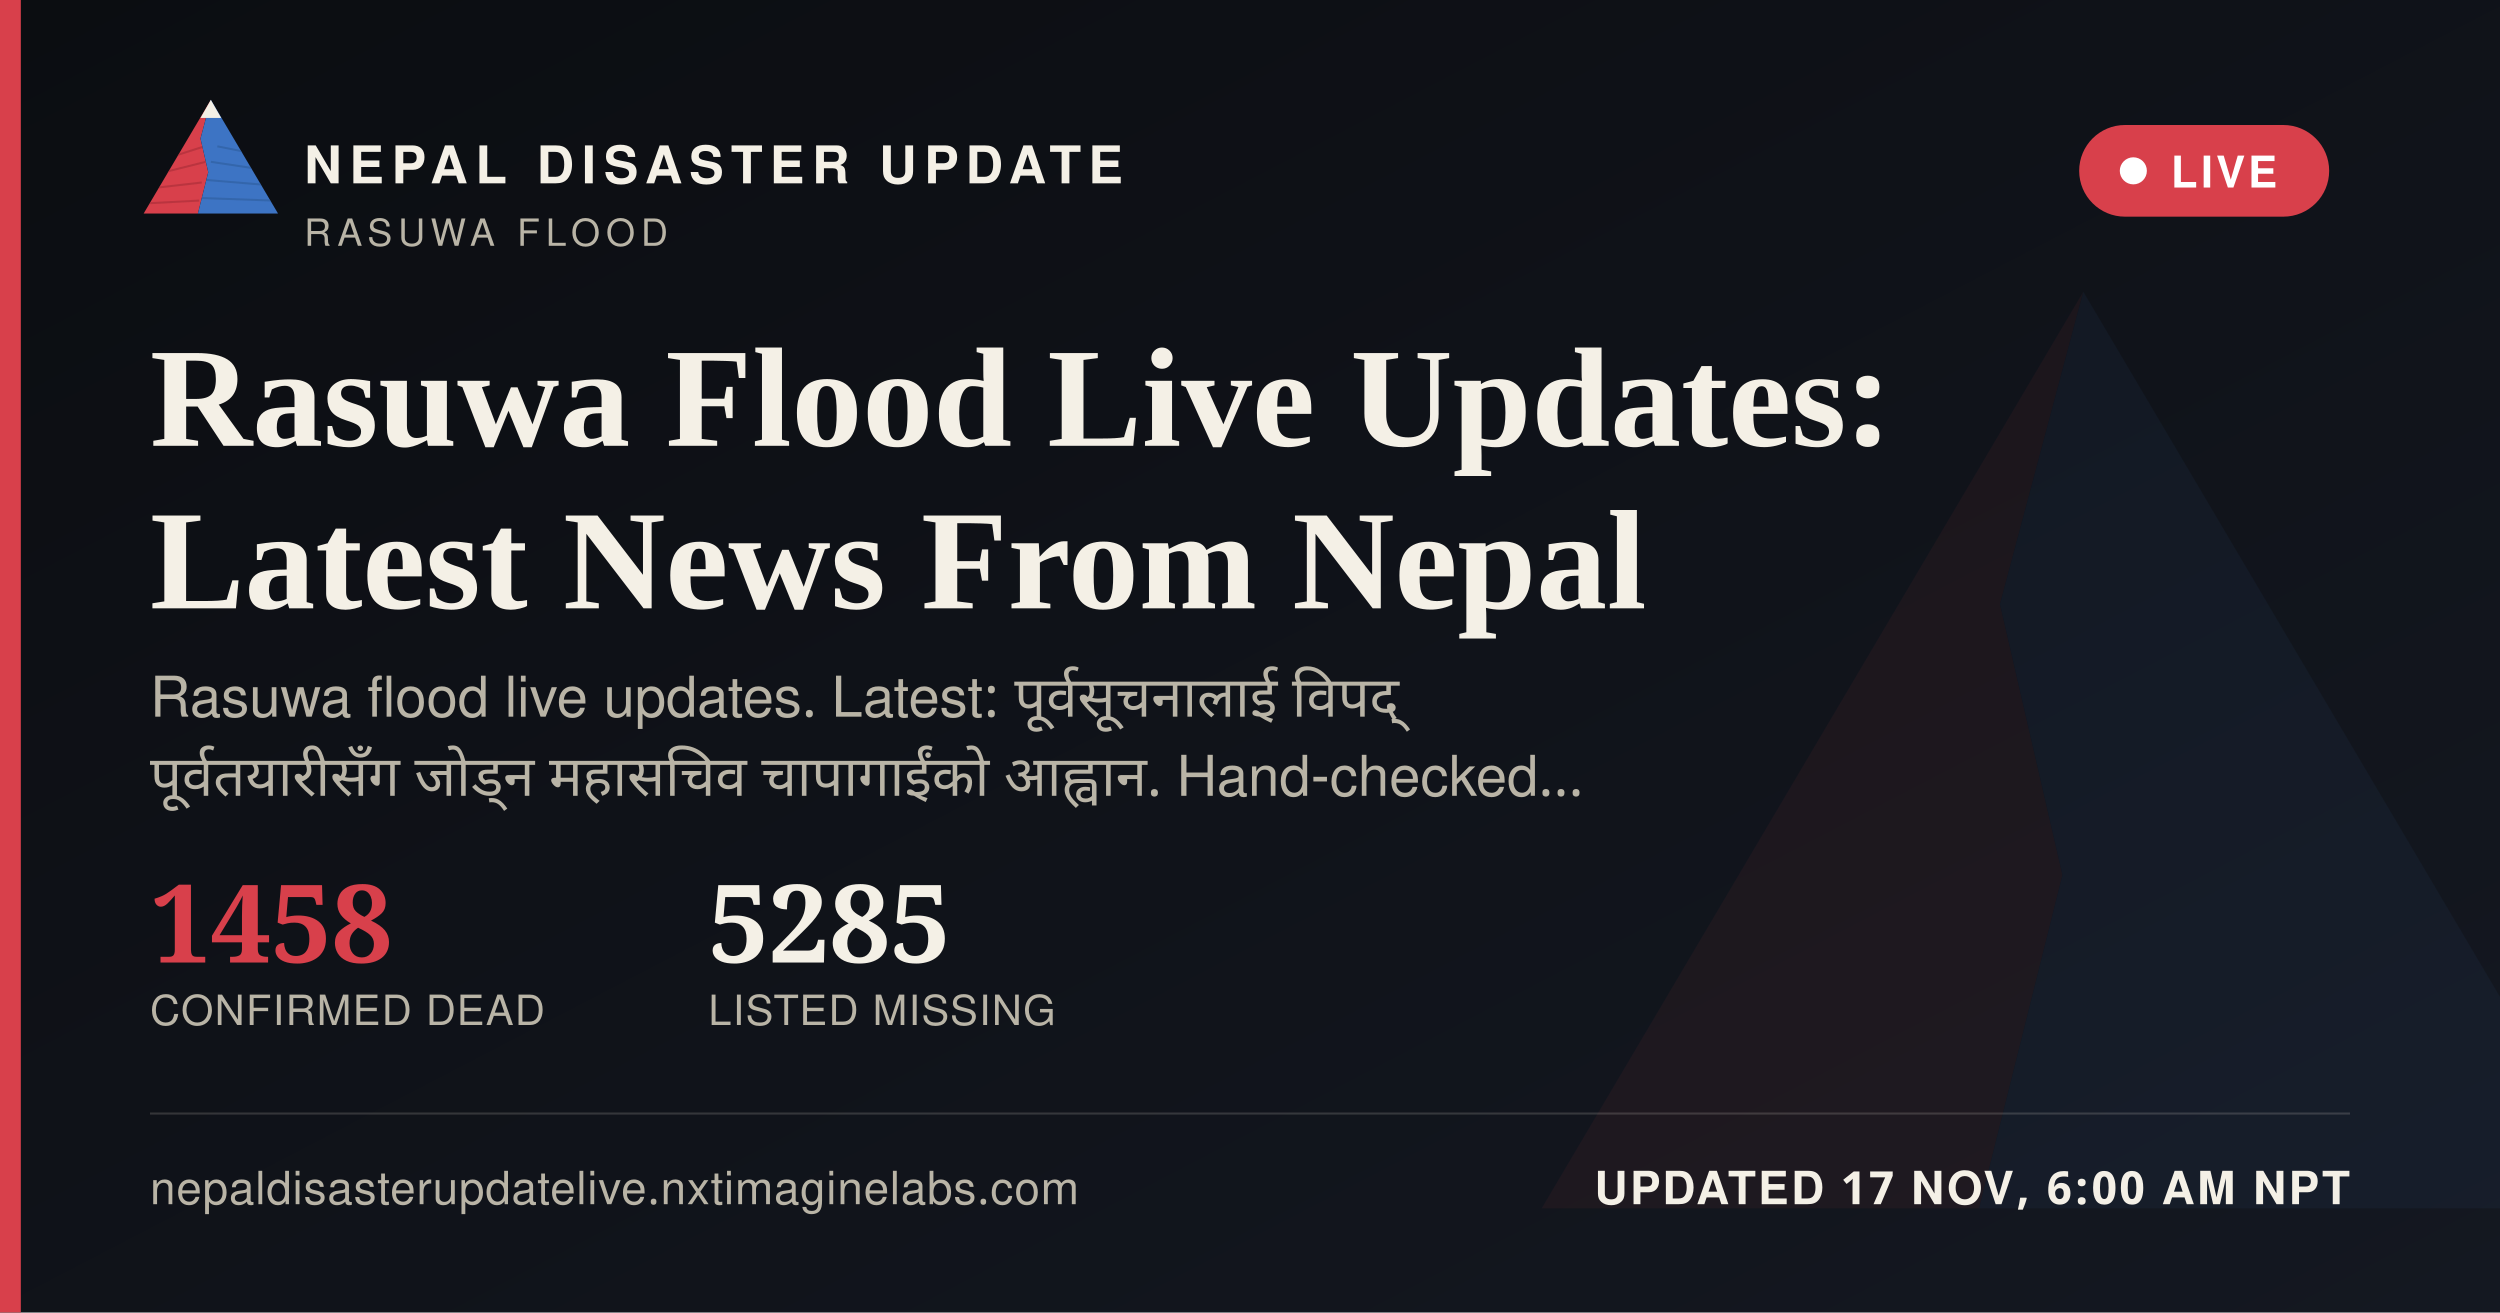
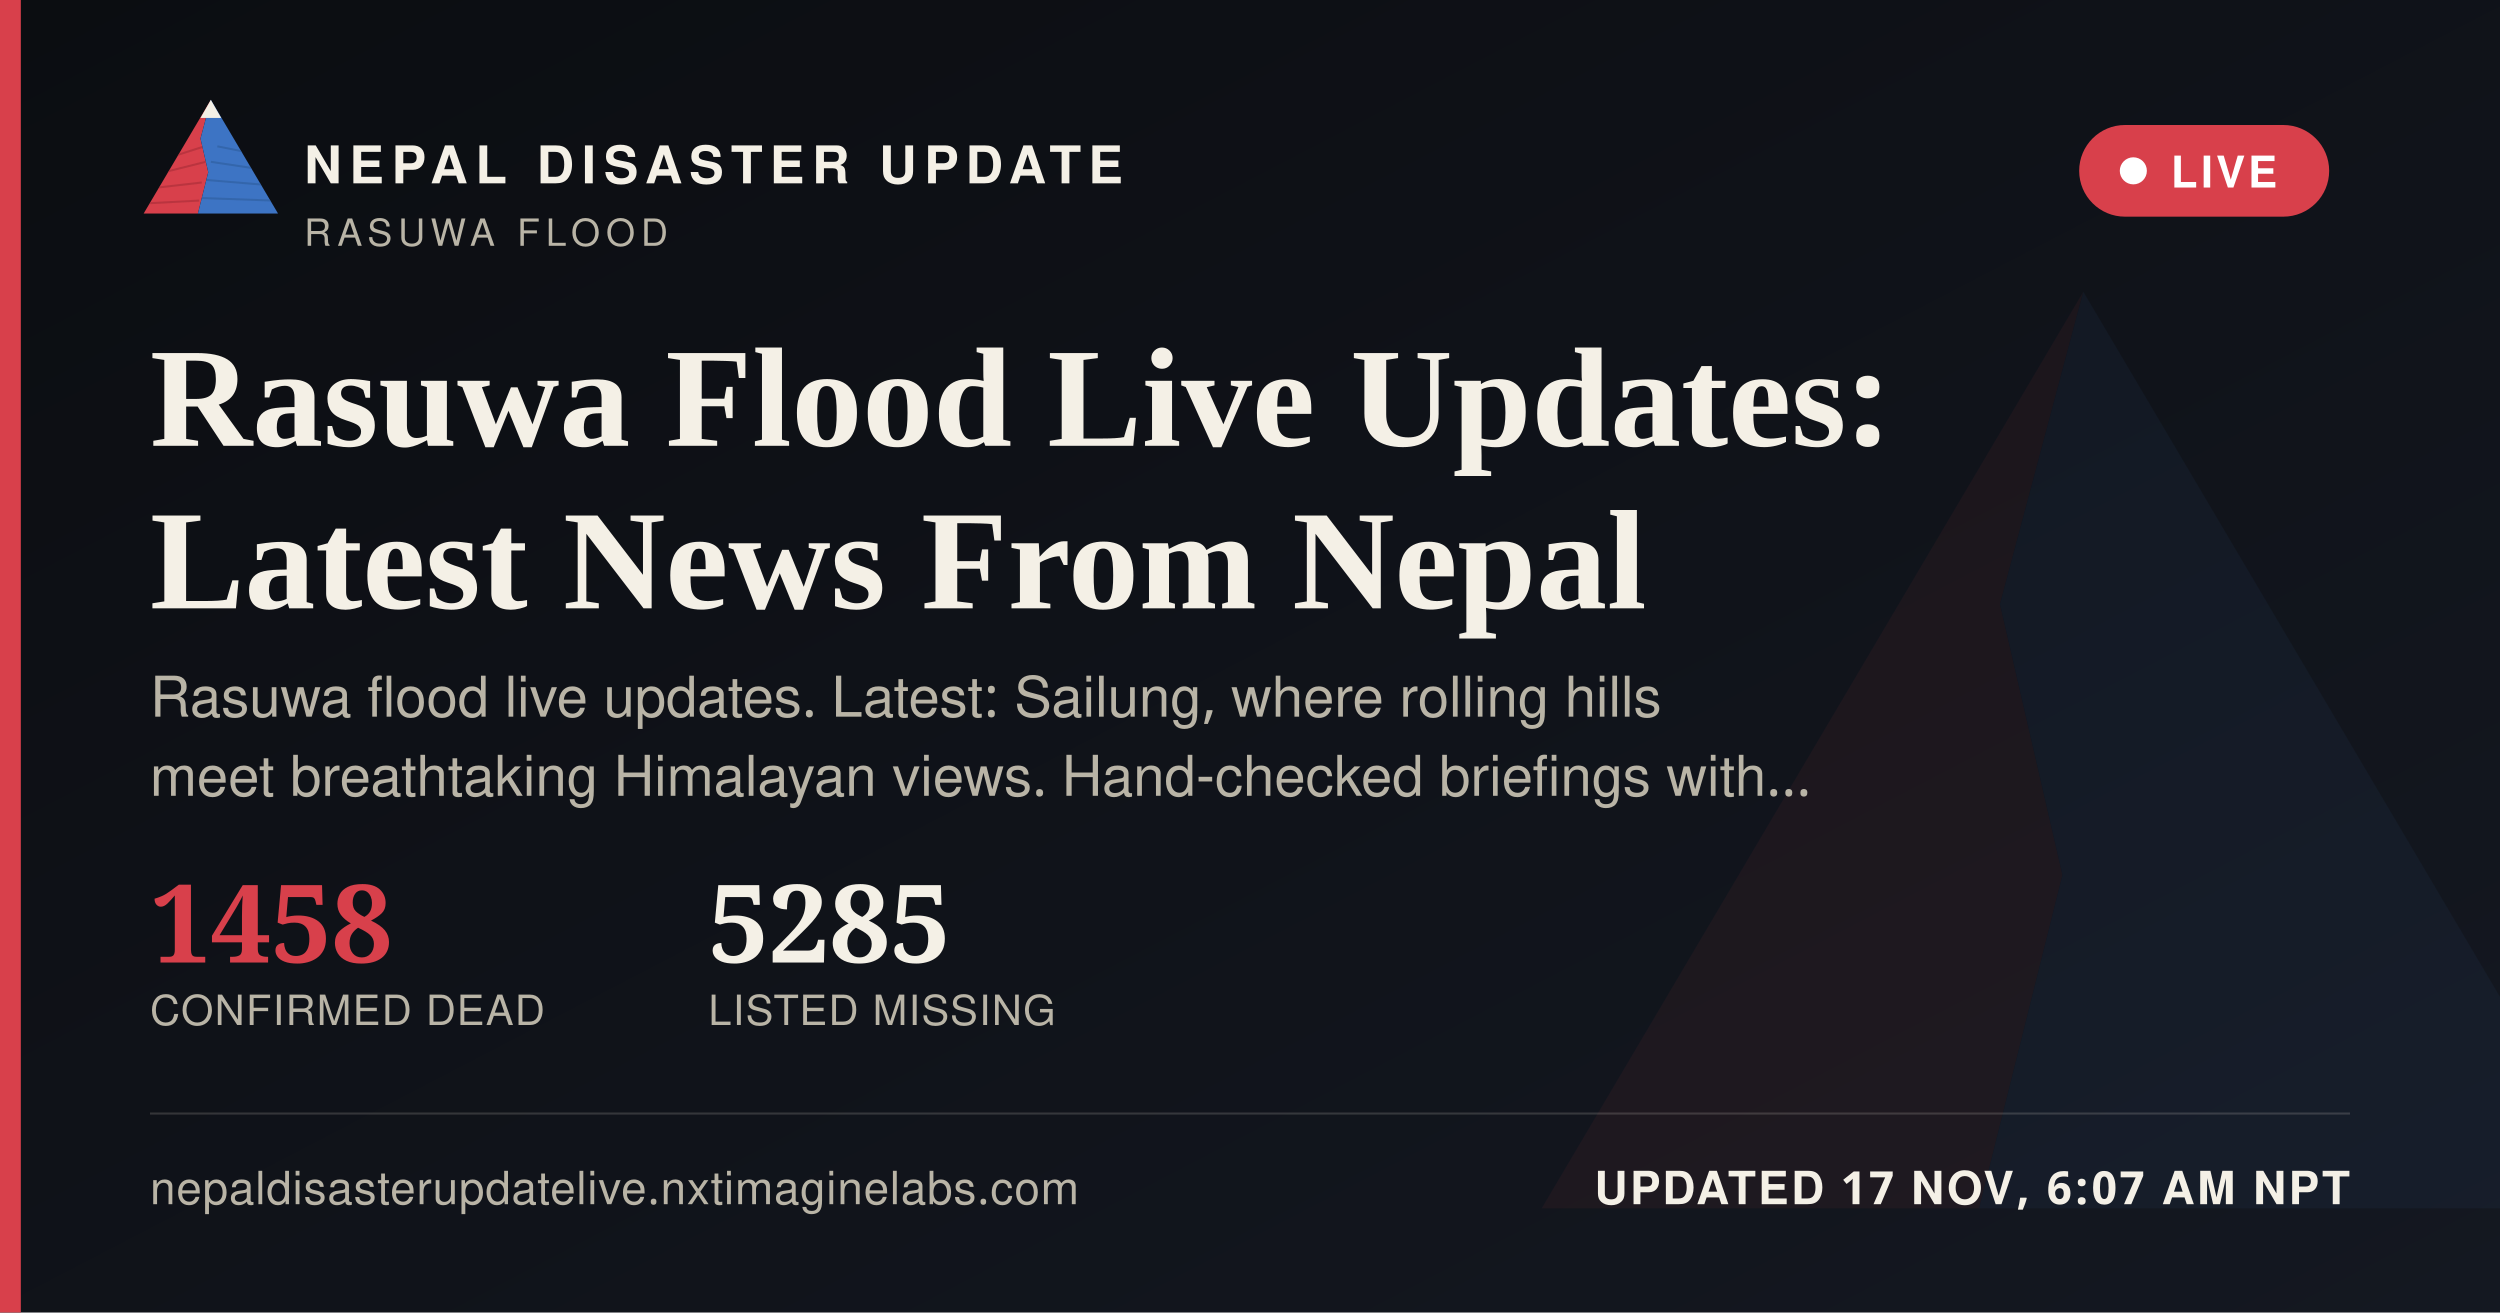
<svg xmlns="http://www.w3.org/2000/svg" width="1200" height="630" viewBox="0 0 1200 630">
  <defs>
    <linearGradient id="ogbg" x1="0" y1="0" x2="1" y2="1">
      <stop offset="0" stop-color="#0B0D11" />
      <stop offset="1" stop-color="#141821" />
    </linearGradient>
  </defs>
  <rect width="1200" height="630" fill="url(#ogbg)" />
  <g transform="translate(700,60) scale(5)" opacity="0.06">
    <polygon points="60,16 52,46 58,72 50,104 8,104" fill="#D8404B" />
    <polygon points="60,16 112,104 50,104 58,72 52,46" fill="#3D74C4" />
  </g>
  <rect x="0" y="0" width="10" height="630" fill="#D8404B" />
  <g transform="translate(64,38) scale(0.62)">
    <g>
      <defs>
        <clipPath id="ogLc">
          <polygon points="60,16 52,46 58,72 50,104 8,104" />
        </clipPath>
        <clipPath id="ogRc">
          <polygon points="60,16 112,104 50,104 58,72 52,46" />
        </clipPath>
      </defs>
      <polygon points="60,16 52,46 58,72 50,104 8,104" fill="#D8404B" />
      <g clip-path="url(#ogLc)" stroke="#A32A34" stroke-width="1.6" fill="none" opacity="0.55">
        <path d="M30,60 L55,52" />
        <path d="M24,72 L56,64" />
        <path d="M18,84 L53,80" />
        <path d="M13,96 L51,94" />
      </g>
      <polygon points="60,16 112,104 50,104 58,72 52,46" fill="#3D74C4" />
      <g clip-path="url(#ogRc)" stroke="#2A5793" stroke-width="1.6" fill="none" opacity="0.5">
        <path d="M65,52 L95,58" />
        <path d="M60,64 L100,70" />
        <path d="M56,78 L104,82" />
        <path d="M52,92 L108,94" />
      </g>
      <polygon points="60,16 52,30 68,30" fill="#F4F0E6" />
    </g>
  </g>
  <text x="146" y="88" font-family="'Public Sans', 'Noto Sans Devanagari', 'Helvetica Neue', Helvetica, Arial, sans-serif" font-size="25" font-weight="800" letter-spacing="3.6" fill="#F4F0E6">NEPAL DISASTER UPDATE</text>
  <text x="146" y="118" font-family="'Public Sans', 'Noto Sans Devanagari', 'Helvetica Neue', Helvetica, Arial, sans-serif" font-size="18" letter-spacing="2.8" fill="#B9B4A6">RASUWA FLOOD</text>
  <g>
    <rect x="998" y="60" width="120" height="44" rx="22" fill="#D8404B" stroke="none" />
    <circle cx="1024" cy="82" r="6.5" fill="#FFFFFF" />
    <text x="1042" y="90" font-family="'Public Sans', 'Noto Sans Devanagari', 'Helvetica Neue', Helvetica, Arial, sans-serif" font-size="21" font-weight="700" letter-spacing="1.6" fill="#FFFFFF">LIVE</text>
  </g>
  <text x="72" y="214" font-family="Newsreader, 'Noto Serif Devanagari', Georgia, 'Times New Roman', serif" font-size="68" font-weight="600" fill="#F4F0E6">Rasuwa Flood Live Updates:</text>
  <text x="72" y="292" font-family="Newsreader, 'Noto Serif Devanagari', Georgia, 'Times New Roman', serif" font-size="68" font-weight="600" fill="#F4F0E6">Latest News From Nepal</text>
-   <text x="72" y="344" font-family="'Public Sans', 'Noto Sans Devanagari', 'Helvetica Neue', Helvetica, Arial, sans-serif" font-size="27" fill="#B9B4A6" word-spacing="6">Rasuwa flood live updates. Latest: पूर्वसूचनालाई विपद्</text>
-   <text x="72" y="382" font-family="'Public Sans', 'Noto Sans Devanagari', 'Helvetica Neue', Helvetica, Arial, sans-serif" font-size="27" fill="#B9B4A6" word-spacing="6">पूर्वतयारीसँग जोड्न महासचिव चापागाईंको आह्वान. Hand-checked…</text>
+   <text x="72" y="344" font-family="'Public Sans', 'Noto Sans Devanagari', 'Helvetica Neue', Helvetica, Arial, sans-serif" font-size="27" fill="#B9B4A6">Rasuwa flood live updates. Latest: Sailung, where rolling hills</text>
+   <text x="72" y="382" font-family="'Public Sans', 'Noto Sans Devanagari', 'Helvetica Neue', Helvetica, Arial, sans-serif" font-size="27" fill="#B9B4A6">meet breathtaking Himalayan views. Hand-checked briefings with…</text>
  <g transform="translate(72,462)">
    <text x="0" y="0" font-family="Newsreader, 'Noto Serif Devanagari', Georgia, 'Times New Roman', serif" font-size="52" font-weight="600" fill="#D8404B">1458</text>
    <text x="0" y="30" font-family="'Public Sans', 'Noto Sans Devanagari', 'Helvetica Neue', Helvetica, Arial, sans-serif" font-size="20" letter-spacing="0.6" fill="#B9B4A6">CONFIRMED DEAD</text>
    <text x="268" y="0" font-family="Newsreader, 'Noto Serif Devanagari', Georgia, 'Times New Roman', serif" font-size="52" font-weight="600" fill="#F4F0E6">5285</text>
    <text x="268" y="30" font-family="'Public Sans', 'Noto Sans Devanagari', 'Helvetica Neue', Helvetica, Arial, sans-serif" font-size="20" letter-spacing="0.6" fill="#B9B4A6">LISTED MISSING</text>
  </g>
  <rect x="72" y="534" width="1056" height="1" fill="rgba(244,240,230,0.16)" />
  <text x="72" y="578" font-family="'Public Sans', 'Noto Sans Devanagari', 'Helvetica Neue', Helvetica, Arial, sans-serif" font-size="22" fill="#B9B4A6" letter-spacing="0.4">nepaldisasterupdatelive.nxtimaginelabs.com</text>
-   <text x="1128" y="578" text-anchor="end" font-family="'Public Sans', 'Noto Sans Devanagari', 'Helvetica Neue', Helvetica, Arial, sans-serif" font-size="22" font-weight="700" letter-spacing="1.2" fill="#F4F0E6">UPDATED 17 NOV, 6:00 AM NPT</text>
+   <text x="1128" y="578" text-anchor="end" font-family="'Public Sans', 'Noto Sans Devanagari', 'Helvetica Neue', Helvetica, Arial, sans-serif" font-size="22" font-weight="700" letter-spacing="1.2" fill="#F4F0E6">UPDATED 17 NOV, 6:07 AM NPT</text>
</svg>
